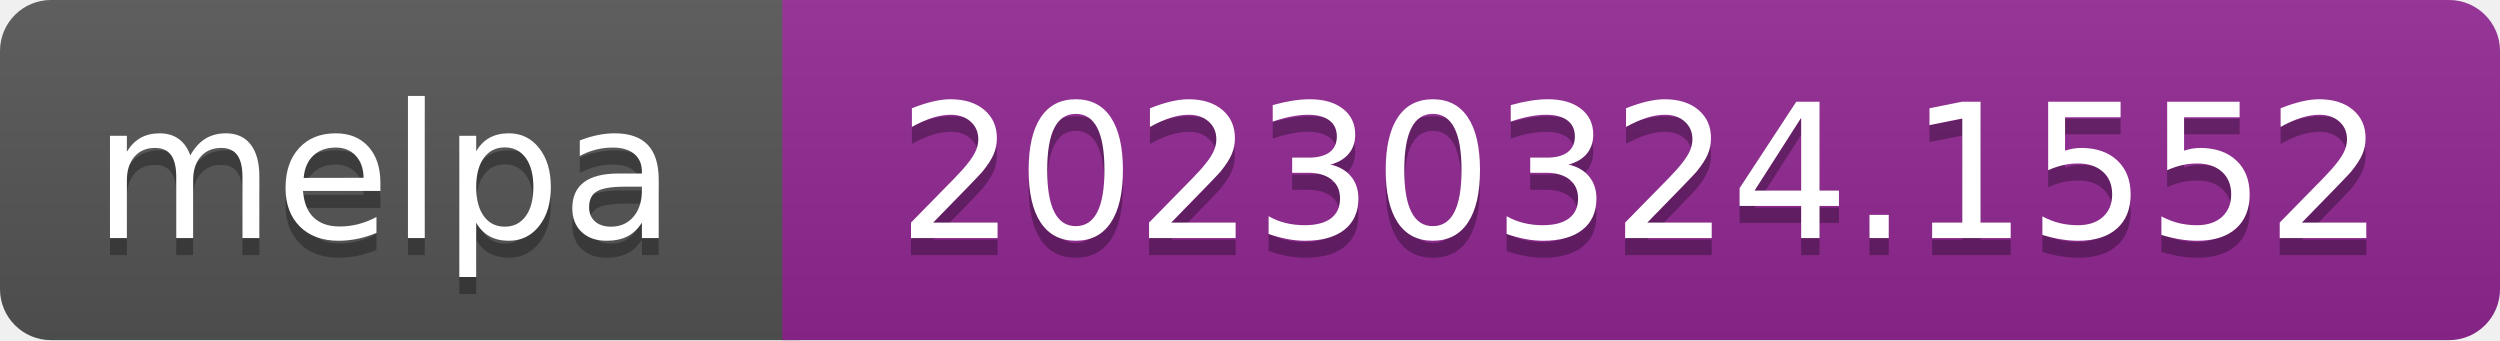
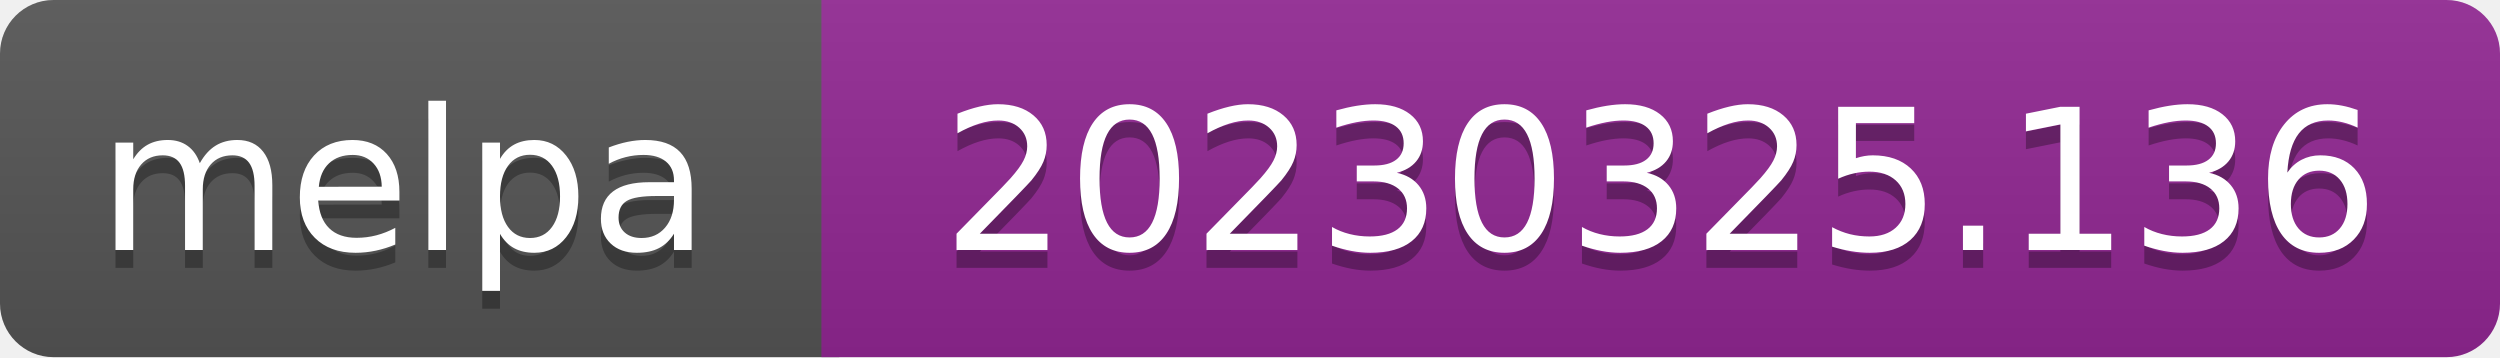
- <svg xmlns="http://www.w3.org/2000/svg" width="147" height="20" role="img" aria-label="melpa: 20230324.1552">
+ <svg xmlns="http://www.w3.org/2000/svg" width="140" height="20" role="img" aria-label="melpa: 20230325.136">
  <linearGradient id="s" x2="0" y2="100%">
    <stop offset="0" stop-color="#bbb" stop-opacity=".1" />
    <stop offset="1" stop-opacity=".1" />
  </linearGradient>
  <clipPath id="r">
-     <rect width="147" height="20" rx="3" fill="#fff" />
+     <rect width="140" height="20" rx="3" fill="#fff" />
  </clipPath>
  <g clip-path="url(#r)">
    <rect width="47" height="20" fill="#555" />
-     <rect x="46" width="147" height="20" fill="#922793" />
-     <rect width="147" height="20" fill="url(#s)" />
+     <rect x="46" width="140" height="20" fill="#922793" />
+     <rect width="140" height="20" fill="url(#s)" />
  </g>
  <g fill="#fff" text-anchor="middle" font-family="Verdana,Geneva,DejaVu Sans,sans-serif" font-size="110" text-rendering="geometricPrecision">
    <text aria-hidden="true" x="226" y="150" fill="#010101" fill-opacity=".3" transform="scale(.1)" textLength="343">melpa</text>
    <text x="226" y="140" transform="scale(.1)" fill="#fff" textLength="343">melpa</text>
-     <text aria-hidden="true" x="965" y="150" fill="#010101" fill-opacity=".3" transform="scale(.1)" textLength="875">20230324.1552</text>
-     <text x="965" y="140" transform="scale(.1)" fill="#fff" textLength="875">20230324.1552</text>
+     <text aria-hidden="true" x="930" y="150" fill="#010101" fill-opacity=".3" transform="scale(.1)" textLength="805">20230325.136</text>
+     <text x="930" y="140" transform="scale(.1)" fill="#fff" textLength="805">20230325.136</text>
  </g>
</svg>
